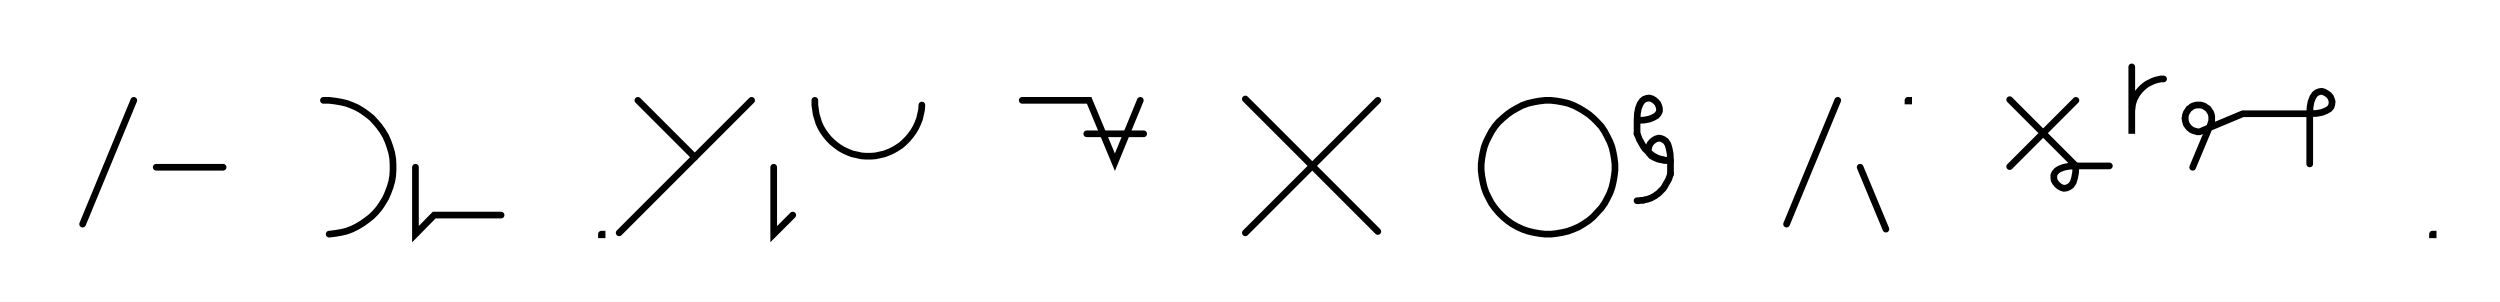
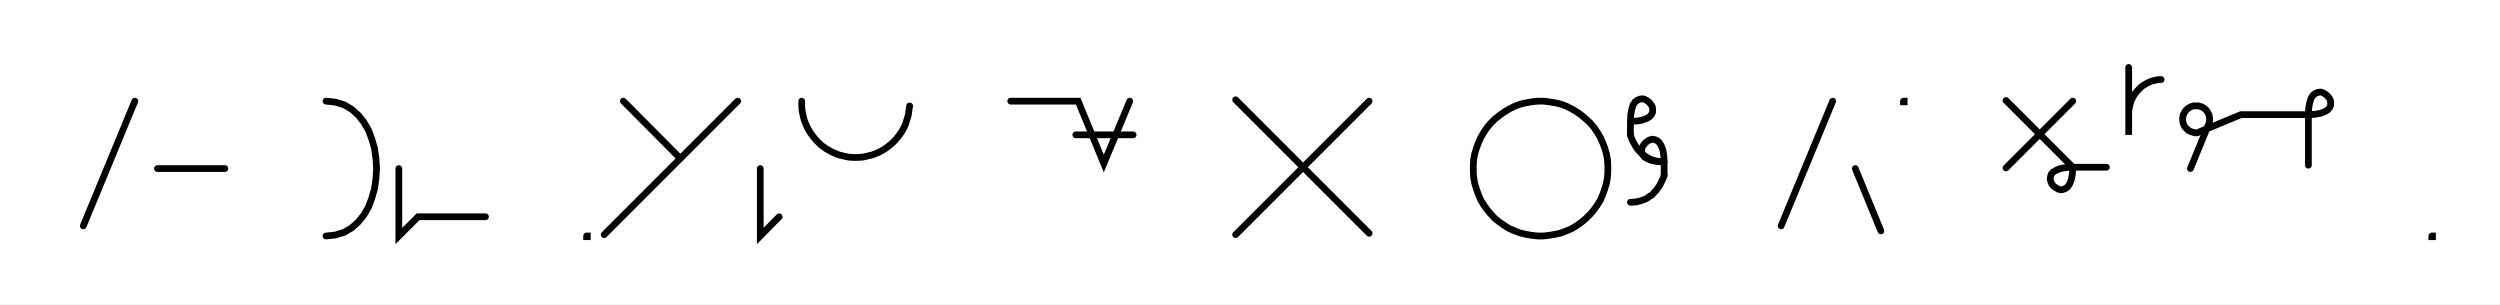
- <svg xmlns="http://www.w3.org/2000/svg" width="747.383" height="90.2" style="fill:none; stroke-linecap:round;">
+ <svg xmlns="http://www.w3.org/2000/svg" width="741.529" height="90.2" style="fill:none; stroke-linecap:round;">
  <rect width="100%" height="100%" fill="#FFFFFF" />
  <path stroke="#000000" stroke-width="2" d="M 550,75" />
  <path stroke="#000000" stroke-width="2" d="M 40,30 24.7,67" />
  <path stroke="#000000" stroke-width="2" d="M 46.7,70" />
  <path stroke="#000000" stroke-width="2" d="M 46.7,50 66.7,50" />
  <path stroke="#000000" stroke-width="2" d="M 96.7,70" />
-   <path stroke="#000000" stroke-width="2" d="M 96.7,30 98.4,30 100.1,30.2 101.9,30.5 103.6,30.9 105.2,31.5 106.8,32.2 108.3,33.1 109.7,34.1 111.1,35.2 112.3,36.5 113.4,37.8 114.4,39.2 115.3,40.7 116,42.3 116.6,44 117.1,45.7 117.4,47.4 117.5,49.1 117.5,50.9 117.4,52.6 117.1,54.3 116.6,56 116,57.6 115.3,59.2 114.4,60.7 113.4,62.2 112.3,63.5 111.1,64.7 109.7,65.8 108.3,66.8 106.8,67.7 105.2,68.5 103.6,69.1 101.9,69.5 100.1,69.8 98.4,70" />
-   <path stroke="#000000" stroke-width="2" d="M 124.2,70" />
-   <path stroke="#000000" stroke-width="2" d="M 124.2,50 124.2,70 129.8,64.3 149.8,64.3" />
-   <path stroke="#000000" stroke-width="2" d="M 179.8,70" />
-   <path stroke="#000000" stroke-width="2" d="M 179.8,70 180,70 180,70.2 179.8,70.2 179.8,70" />
-   <path stroke="#000000" stroke-width="2" d="M 186.7,70" />
-   <path stroke="#000000" stroke-width="2" d="M 190.7,30 207.7,47" />
-   <path stroke="#000000" stroke-width="2" d="M 224.7,30 185.1,69.6" />
-   <path stroke="#000000" stroke-width="2" d="M 231.3,70" />
-   <path stroke="#000000" stroke-width="2" d="M 231.3,50 231.3,70 237,64.3" />
-   <path stroke="#000000" stroke-width="2" d="M 243.6,70" />
-   <path stroke="#000000" stroke-width="2" d="M 243.6,30 243.6,31.4 243.8,32.8 244,34.2 244.4,35.5 244.8,36.8 245.4,38.1 246.1,39.3 246.9,40.4 247.8,41.5 248.8,42.5 249.9,43.4 251,44.2 252.2,44.9 253.5,45.5 254.8,46 256.2,46.3 257.5,46.6 258.9,46.7 260.3,46.7 261.7,46.6 263.1,46.3 264.4,46 265.7,45.5 267,44.9 268.2,44.2 269.4,43.4 270.4,42.5 271.4,41.5 272.3,40.4 273.1,39.3 273.8,38.1 274.4,36.8 274.9,35.5 275.2,34.2 275.5,32.8 275.6,31.4" />
-   <path stroke="#000000" stroke-width="2" d="M 305.6,70" />
-   <path stroke="#000000" stroke-width="2" d="M 305.6,30 325.6,30 333.3,48.5 340.9,30" />
-   <path stroke="#000000" stroke-width="2" d="M 340.9,40" />
-   <path stroke="#000000" stroke-width="2" d="M 324.9,40 341.9,40" />
-   <path stroke="#000000" stroke-width="2" d="M 371.9,70" />
-   <path stroke="#000000" stroke-width="2" d="M 411.9,30 372.3,69.6" />
-   <path stroke="#000000" stroke-width="2" d="M 372.3,29.6 411.9,69.2" />
-   <path stroke="#000000" stroke-width="2" d="M 441.9,70" />
-   <path stroke="#000000" stroke-width="2" d="M 461.9,70 463.7,70 465.4,69.8 467.1,69.5 468.8,69.1 470.4,68.5 472,67.8 473.5,66.9 475,65.9 476.3,64.8 477.5,63.5 478.7,62.2 479.7,60.8 480.5,59.3 481.3,57.7 481.9,56 482.3,54.3 482.6,52.6 482.8,50.9 482.8,49.1 482.6,47.4 482.3,45.7 481.9,44 481.3,42.4 480.5,40.8 479.7,39.3 478.7,37.8 477.5,36.5 476.3,35.3 475,34.2 473.5,33.2 472,32.3 470.4,31.5 468.8,30.9 467.1,30.5 465.4,30.2 463.7,30 461.9,30 460.2,30.2 458.5,30.5 456.8,30.9 455.1,31.5 453.6,32.3 452,33.2 450.6,34.2 449.3,35.3 448,36.5 446.9,37.8 445.9,39.3 445.1,40.8 444.3,42.4 443.7,44 443.3,45.7 443,47.4 442.8,49.1 442.8,50.9 443,52.6 443.3,54.3 443.7,56 444.3,57.7 445.1,59.3 445.9,60.8 446.9,62.2 448,63.5 449.3,64.8 450.6,65.9 452,66.9 453.6,67.8 455.1,68.5 456.8,69.1 458.5,69.5 460.2,69.8 461.9,70" />
-   <path stroke="#000000" stroke-width="2" d="M 489.4,70" />
-   <path stroke="#000000" stroke-width="2" d="M 489.4,36" />
-   <path stroke="#000000" stroke-width="2" d="M 489.4,36 491.5,35.9 493.1,35.6 494.3,35.1 495.2,34.6 495.8,33.9 496.1,33.2 496.1,32.4 495.9,31.7 495.6,31 495.1,30.4 494.5,29.9 493.8,29.5 493,29.3 492.3,29.4 491.5,29.7 490.9,30.2 490.3,31.1 489.8,32.4 489.5,34 489.4,36 489.4,40" />
-   <path stroke="#000000" stroke-width="2" d="M 489.4,40 489.8,40.9 490.1,41.7 490.5,42.4 490.9,43.1 491.3,43.8 491.7,44.4 492.2,44.9 492.7,45.4 493.2,45.9 493.7,46.2 494.2,46.6 494.8,46.9 495.3,47.2 495.9,47.4 496.5,47.6 497.1,47.7 497.6,47.9 498.2,47.9 498.8,48 499.4,48" />
-   <path stroke="#000000" stroke-width="2" d="M 499.4,48 497.4,47.9 495.8,47.6 494.6,47.1 493.7,46.6 493.1,45.9 492.8,45.2 492.8,44.4 493,43.7 493.3,43 493.8,42.4 494.4,41.9 495.1,41.5 495.9,41.3 496.6,41.4 497.3,41.7 498,42.2 498.6,43.1 499,44.4 499.3,46 499.4,48 499.4,52" />
-   <path stroke="#000000" stroke-width="2" d="M 499.4,52 499.1,52.9 498.8,53.7 498.4,54.4 498,55.1 497.6,55.8 497.2,56.4 496.7,56.9 496.2,57.4 495.7,57.9 495.2,58.2 494.7,58.6 494.1,58.9 493.6,59.2 493,59.4 492.4,59.6 491.8,59.7 491.2,59.9 490.6,59.9 490,60 489.4,60" />
-   <path stroke="#000000" stroke-width="2" d="M 529.4,70" />
-   <path stroke="#000000" stroke-width="2" d="M 549.4,30 534.1,67" />
-   <path stroke="#000000" stroke-width="2" d="M 556.1,70" />
-   <path stroke="#000000" stroke-width="2" d="M 556.1,50 563.8,68.5" />
-   <path stroke="#000000" stroke-width="2" d="M 570.4,70" />
-   <path stroke="#000000" stroke-width="2" d="M 570.4,30 570.6,30 570.6,30.2 570.4,30.2 570.4,30" />
-   <path stroke="#000000" stroke-width="2" d="M 600.6,70" />
-   <path stroke="#000000" stroke-width="2" d="M 620.6,30 600.8,49.8" />
-   <path stroke="#000000" stroke-width="2" d="M 600.8,29.8 620.6,49.6" />
-   <path stroke="#000000" stroke-width="2" d="M 620.6,49.6 620.5,51.6 620.2,53.2 619.8,54.5 619.2,55.4 618.5,55.9 617.8,56.2 617,56.3 616.3,56.1 615.6,55.7 615,55.2 614.5,54.6 614.1,53.9 614,53.2 614,52.4 614.3,51.7 614.9,51 615.7,50.5 617,50 618.6,49.7 620.6,49.6 630.6,49.6" />
-   <path stroke="#000000" stroke-width="2" d="M 637.3,70" />
-   <path stroke="#000000" stroke-width="2" d="M 637.3,20 637.3,40 637.3,34 637.3,33.1 637.4,32.3 637.5,31.4 637.7,30.6 638,29.7 638.4,28.9 638.8,28.2 639.3,27.5 639.9,26.8 640.5,26.2 641.2,25.6 641.9,25.1 642.7,24.7 643.5,24.3 644.3,24 645.1,23.8 646,23.6 646.8,23.6" />
-   <path stroke="#000000" stroke-width="2" d="M 653.5,70" />
-   <path stroke="#000000" stroke-width="2" d="M 655.5,50 660.9,37.1 661,36.7 661.1,36.4 661.2,36.1 661.2,35.7 661.2,35.4 661.2,35 661.2,34.7 661.1,34.3 661,34 660.9,33.7 660.7,33.4 660.5,33.1 660.3,32.8 660.1,32.5 659.8,32.3 659.5,32.1 659.2,31.9 658.9,31.7 658.6,31.6 658.3,31.5 657.9,31.4 657.6,31.4 657.2,31.4 656.9,31.4 656.6,31.4 656.2,31.5 655.9,31.6 655.6,31.7 655.2,31.9 655,32.1 654.7,32.3 654.4,32.5 654.2,32.8 654,33.1 653.8,33.4 653.6,33.7 653.5,34 653.4,34.3 653.3,34.7 653.3,35 653.2,35.4 653.3,35.7 653.3,36.1 653.4,36.4 653.5,36.7 653.6,37.1 653.8,37.4 654,37.7 654.2,37.9 654.4,38.2 654.7,38.4 655,38.7 655.2,38.8 655.6,39 655.9,39.1 656.2,39.2 656.6,39.3 656.9,39.4 657.2,39.4 657.6,39.4 670.5,34 690.5,34" />
-   <path stroke="#000000" stroke-width="2" d="M 690.5,34 692.6,33.9 694.2,33.6 695.4,33.1 696.3,32.6 696.9,31.9 697.1,31.2 697.2,30.4 697,29.7 696.7,29 696.2,28.4 695.5,27.9 694.8,27.5 694.1,27.3 693.4,27.4 692.6,27.7 692,28.2 691.4,29.1 690.9,30.4 690.6,32 690.5,34 690.5,49" />
-   <path stroke="#000000" stroke-width="2" d="M 727.2,70" />
-   <path stroke="#000000" stroke-width="2" d="M 727.2,70 727.4,70 727.4,70.2 727.2,70.2 727.2,70" />
-   <path stroke="#000000" stroke-width="2" d="M 757.4,70" />
+   <path stroke="#000000" stroke-width="2" d="M 96.7,30" />
+   <path stroke="#000000" stroke-width="2" d="M 96.7,30 99.5,30.3 102.1,31.1 104.3,32.4 106.3,34.2 107.9,36.2 109.3,38.6 110.3,41.3 111.1,44.1 111.5,47 111.7,50 111.5,53 111.1,55.9 110.3,58.7 109.3,61.4 107.9,63.8 106.3,65.8 104.3,67.6 102.1,68.9 99.5,69.7 96.7,70" />
+   <path stroke="#000000" stroke-width="2" d="M 118.3,70" />
+   <path stroke="#000000" stroke-width="2" d="M 118.3,50 118.3,70 124,64.3 144,64.3" />
+   <path stroke="#000000" stroke-width="2" d="M 174,70" />
+   <path stroke="#000000" stroke-width="2" d="M 174,70 174.2,70 174.2,70.2 174,70.2 174,70" />
+   <path stroke="#000000" stroke-width="2" d="M 180.9,70" />
+   <path stroke="#000000" stroke-width="2" d="M 184.9,30 201.8,47" />
+   <path stroke="#000000" stroke-width="2" d="M 218.8,30 179.2,69.6" />
+   <path stroke="#000000" stroke-width="2" d="M 225.5,70" />
+   <path stroke="#000000" stroke-width="2" d="M 225.5,50 225.5,70 231.1,64.3" />
+   <path stroke="#000000" stroke-width="2" d="M 237.8,70" />
+   <path stroke="#000000" stroke-width="2" d="M 237.8,30 237.8,31.4 237.9,32.8 238.2,34.2 238.5,35.5 239,36.8 239.6,38.1 240.3,39.3 241.1,40.4 242,41.5 243,42.5 244,43.4 245.2,44.2 246.4,44.9 247.7,45.5 249,46 250.3,46.3 251.7,46.6 253.1,46.7 254.5,46.7 255.9,46.6 257.2,46.3 258.6,46 259.9,45.5 261.2,44.9 262.4,44.2 263.5,43.4 264.6,42.5 265.6,41.5 266.5,40.4 267.3,39.3 268,38.1 268.6,36.8 269,35.5 269.4,34.2 269.6,32.8 269.8,31.4" />
+   <path stroke="#000000" stroke-width="2" d="M 299.8,70" />
+   <path stroke="#000000" stroke-width="2" d="M 299.8,30 319.8,30 327.4,48.5 335.1,30" />
+   <path stroke="#000000" stroke-width="2" d="M 335.1,40" />
+   <path stroke="#000000" stroke-width="2" d="M 319.1,40 336.1,40" />
+   <path stroke="#000000" stroke-width="2" d="M 366.1,70" />
+   <path stroke="#000000" stroke-width="2" d="M 406.1,30 366.5,69.6" />
+   <path stroke="#000000" stroke-width="2" d="M 366.5,29.6 406.1,69.2" />
+   <path stroke="#000000" stroke-width="2" d="M 436.1,70" />
+   <path stroke="#000000" stroke-width="2" d="M 456.1,70 457.8,70 459.5,69.8 461.3,69.5 463,69.1 464.6,68.5 466.2,67.8 467.7,66.9 469.1,65.9 470.4,64.8 471.7,63.5 472.8,62.2 473.8,60.8 474.7,59.3 475.4,57.7 476,56 476.5,54.3 476.8,52.6 476.9,50.9 476.9,49.1 476.8,47.4 476.5,45.7 476,44 475.4,42.4 474.7,40.8 473.8,39.3 472.8,37.8 471.7,36.5 470.4,35.3 469.1,34.2 467.7,33.2 466.2,32.3 464.6,31.5 463,30.9 461.3,30.5 459.5,30.2 457.8,30 456.1,30 454.3,30.2 452.6,30.5 450.9,30.9 449.3,31.5 447.7,32.3 446.2,33.2 444.8,34.2 443.4,35.3 442.2,36.5 441.1,37.8 440.1,39.3 439.2,40.8 438.5,42.4 437.9,44 437.4,45.7 437.1,47.4 437,49.1 437,50.9 437.1,52.6 437.4,54.3 437.9,56 438.5,57.7 439.2,59.3 440.1,60.8 441.1,62.2 442.2,63.5 443.4,64.8 444.8,65.9 446.2,66.9 447.7,67.8 449.3,68.5 450.9,69.1 452.6,69.5 454.3,69.8 456.1,70" />
+   <path stroke="#000000" stroke-width="2" d="M 483.6,70" />
+   <path stroke="#000000" stroke-width="2" d="M 483.6,36" />
+   <path stroke="#000000" stroke-width="2" d="M 483.6,36 485.6,35.9 487.2,35.6 488.5,35.1 489.3,34.6 489.9,33.9 490.2,33.2 490.2,32.4 490.1,31.7 489.7,31 489.2,30.4 488.6,29.9 487.9,29.5 487.2,29.3 486.4,29.4 485.7,29.7 485,30.2 484.4,31.1 484,32.4 483.7,34 483.6,36 483.6,40" />
+   <path stroke="#000000" stroke-width="2" d="M 483.6,40 483.9,40.9 484.2,41.7 484.6,42.4 485,43.1 485.4,43.8 485.9,44.4 486.3,44.9 486.8,45.4 487.3,45.9 487.8,46.2 488.4,46.6 488.9,46.9 489.5,47.2 490,47.4 490.6,47.6 491.2,47.7 491.8,47.9 492.4,47.9 493,48 493.6,48" />
+   <path stroke="#000000" stroke-width="2" d="M 493.6,48 491.6,47.9 489.9,47.6 488.7,47.1 487.8,46.6 487.3,45.9 487,45.2 486.9,44.4 487.1,43.7 487.5,43 488,42.4 488.6,41.9 489.3,41.5 490,41.3 490.8,41.4 491.5,41.7 492.1,42.2 492.7,43.1 493.2,44.4 493.5,46 493.6,48 493.6,52" />
+   <path stroke="#000000" stroke-width="2" d="M 493.6,52 493.3,52.9 492.9,53.7 492.6,54.4 492.2,55.1 491.7,55.8 491.3,56.4 490.8,56.9 490.4,57.4 489.9,57.9 489.3,58.2 488.8,58.6 488.3,58.9 487.7,59.2 487.1,59.4 486.6,59.6 486,59.7 485.4,59.9 484.8,59.9 484.2,60 483.6,60" />
+   <path stroke="#000000" stroke-width="2" d="M 523.6,70" />
+   <path stroke="#000000" stroke-width="2" d="M 543.6,30 528.3,67" />
+   <path stroke="#000000" stroke-width="2" d="M 550.3,70" />
+   <path stroke="#000000" stroke-width="2" d="M 550.3,50 557.9,68.5" />
+   <path stroke="#000000" stroke-width="2" d="M 564.6,70" />
+   <path stroke="#000000" stroke-width="2" d="M 564.6,30 564.8,30 564.8,30.2 564.6,30.2 564.6,30" />
+   <path stroke="#000000" stroke-width="2" d="M 594.8,70" />
+   <path stroke="#000000" stroke-width="2" d="M 614.8,30 595,49.8" />
+   <path stroke="#000000" stroke-width="2" d="M 595,29.8 614.8,49.6" />
+   <path stroke="#000000" stroke-width="2" d="M 614.8,49.6 614.7,51.6 614.4,53.2 613.9,54.5 613.3,55.4 612.7,55.9 611.9,56.2 611.2,56.3 610.5,56.1 609.8,55.7 609.1,55.2 608.6,54.6 608.3,53.9 608.1,53.2 608.2,52.4 608.4,51.7 609,51 609.9,50.5 611.1,50 612.7,49.7 614.8,49.6 624.8,49.6" />
+   <path stroke="#000000" stroke-width="2" d="M 631.4,70" />
+   <path stroke="#000000" stroke-width="2" d="M 631.4,20 631.4,40 631.4,34 631.4,33.1 631.5,32.3 631.7,31.4 631.9,30.6 632.2,29.7 632.6,28.9 633,28.2 633.5,27.5 634.1,26.8 634.7,26.2 635.3,25.6 636.1,25.1 636.8,24.7 637.6,24.3 638.4,24 639.3,23.8 640.1,23.6 641,23.6" />
+   <path stroke="#000000" stroke-width="2" d="M 647.7,70" />
+   <path stroke="#000000" stroke-width="2" d="M 649.7,50 655,37.1 655.2,36.7 655.3,36.4 655.3,36.1 655.4,35.7 655.4,35.4 655.4,35 655.3,34.7 655.3,34.3 655.2,34 655,33.7 654.9,33.4 654.7,33.1 654.5,32.8 654.2,32.5 654,32.3 653.7,32.1 653.4,31.9 653.1,31.7 652.8,31.6 652.4,31.5 652.1,31.4 651.7,31.4 651.4,31.4 651,31.4 650.7,31.4 650.4,31.5 650,31.6 649.7,31.7 649.4,31.9 649.1,32.1 648.8,32.3 648.6,32.5 648.3,32.8 648.1,33.1 647.9,33.4 647.8,33.7 647.6,34 647.5,34.3 647.5,34.7 647.4,35 647.4,35.4 647.4,35.7 647.5,36.1 647.5,36.4 647.6,36.7 647.8,37.1 647.9,37.4 648.1,37.7 648.3,37.9 648.6,38.2 648.8,38.4 649.1,38.7 649.4,38.8 649.7,39 650,39.1 650.4,39.2 650.7,39.3 651,39.4 651.4,39.4 651.7,39.4 664.7,34 684.7,34" />
+   <path stroke="#000000" stroke-width="2" d="M 684.7,34 686.7,33.9 688.3,33.6 689.6,33.1 690.4,32.6 691,31.9 691.3,31.2 691.3,30.4 691.2,29.7 690.8,29 690.3,28.4 689.7,27.9 689,27.5 688.3,27.3 687.5,27.4 686.8,27.7 686.1,28.2 685.5,29.1 685.1,30.4 684.8,32 684.7,34 684.7,49" />
+   <path stroke="#000000" stroke-width="2" d="M 721.3,70" />
+   <path stroke="#000000" stroke-width="2" d="M 721.3,70 721.5,70 721.5,70.2 721.3,70.2 721.3,70" />
+   <path stroke="#000000" stroke-width="2" d="M 751.5,70" />
</svg>
